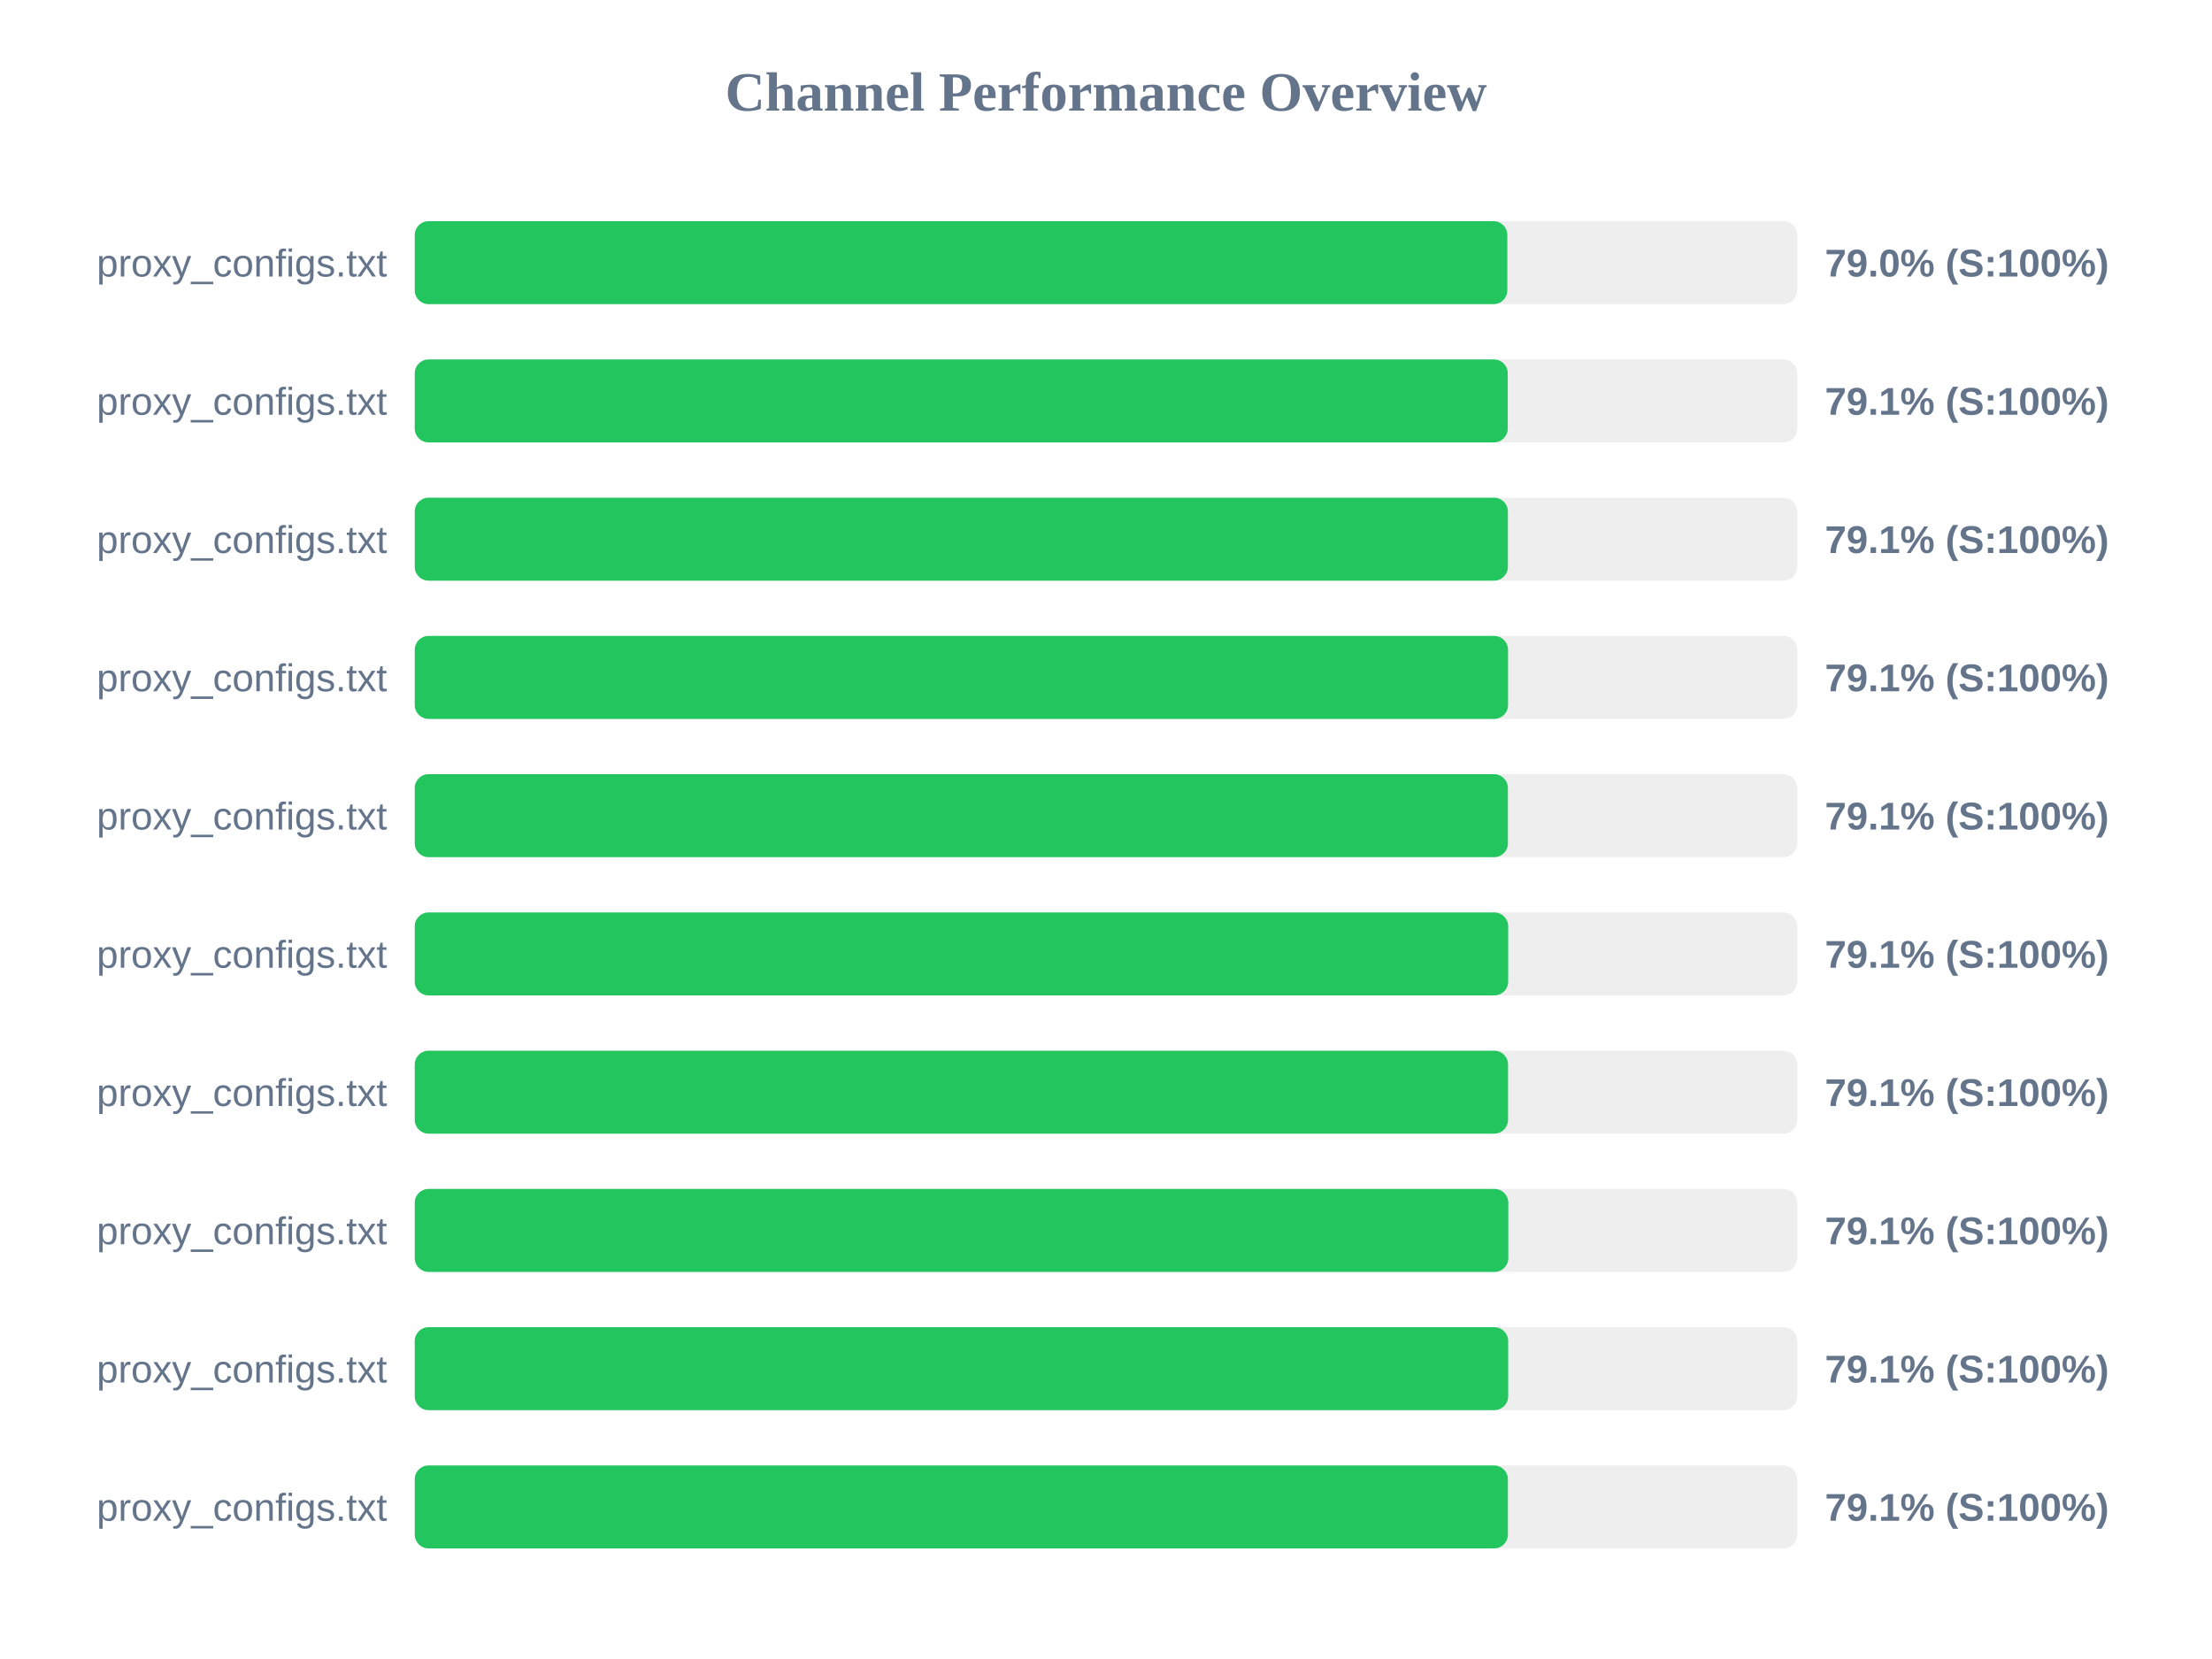
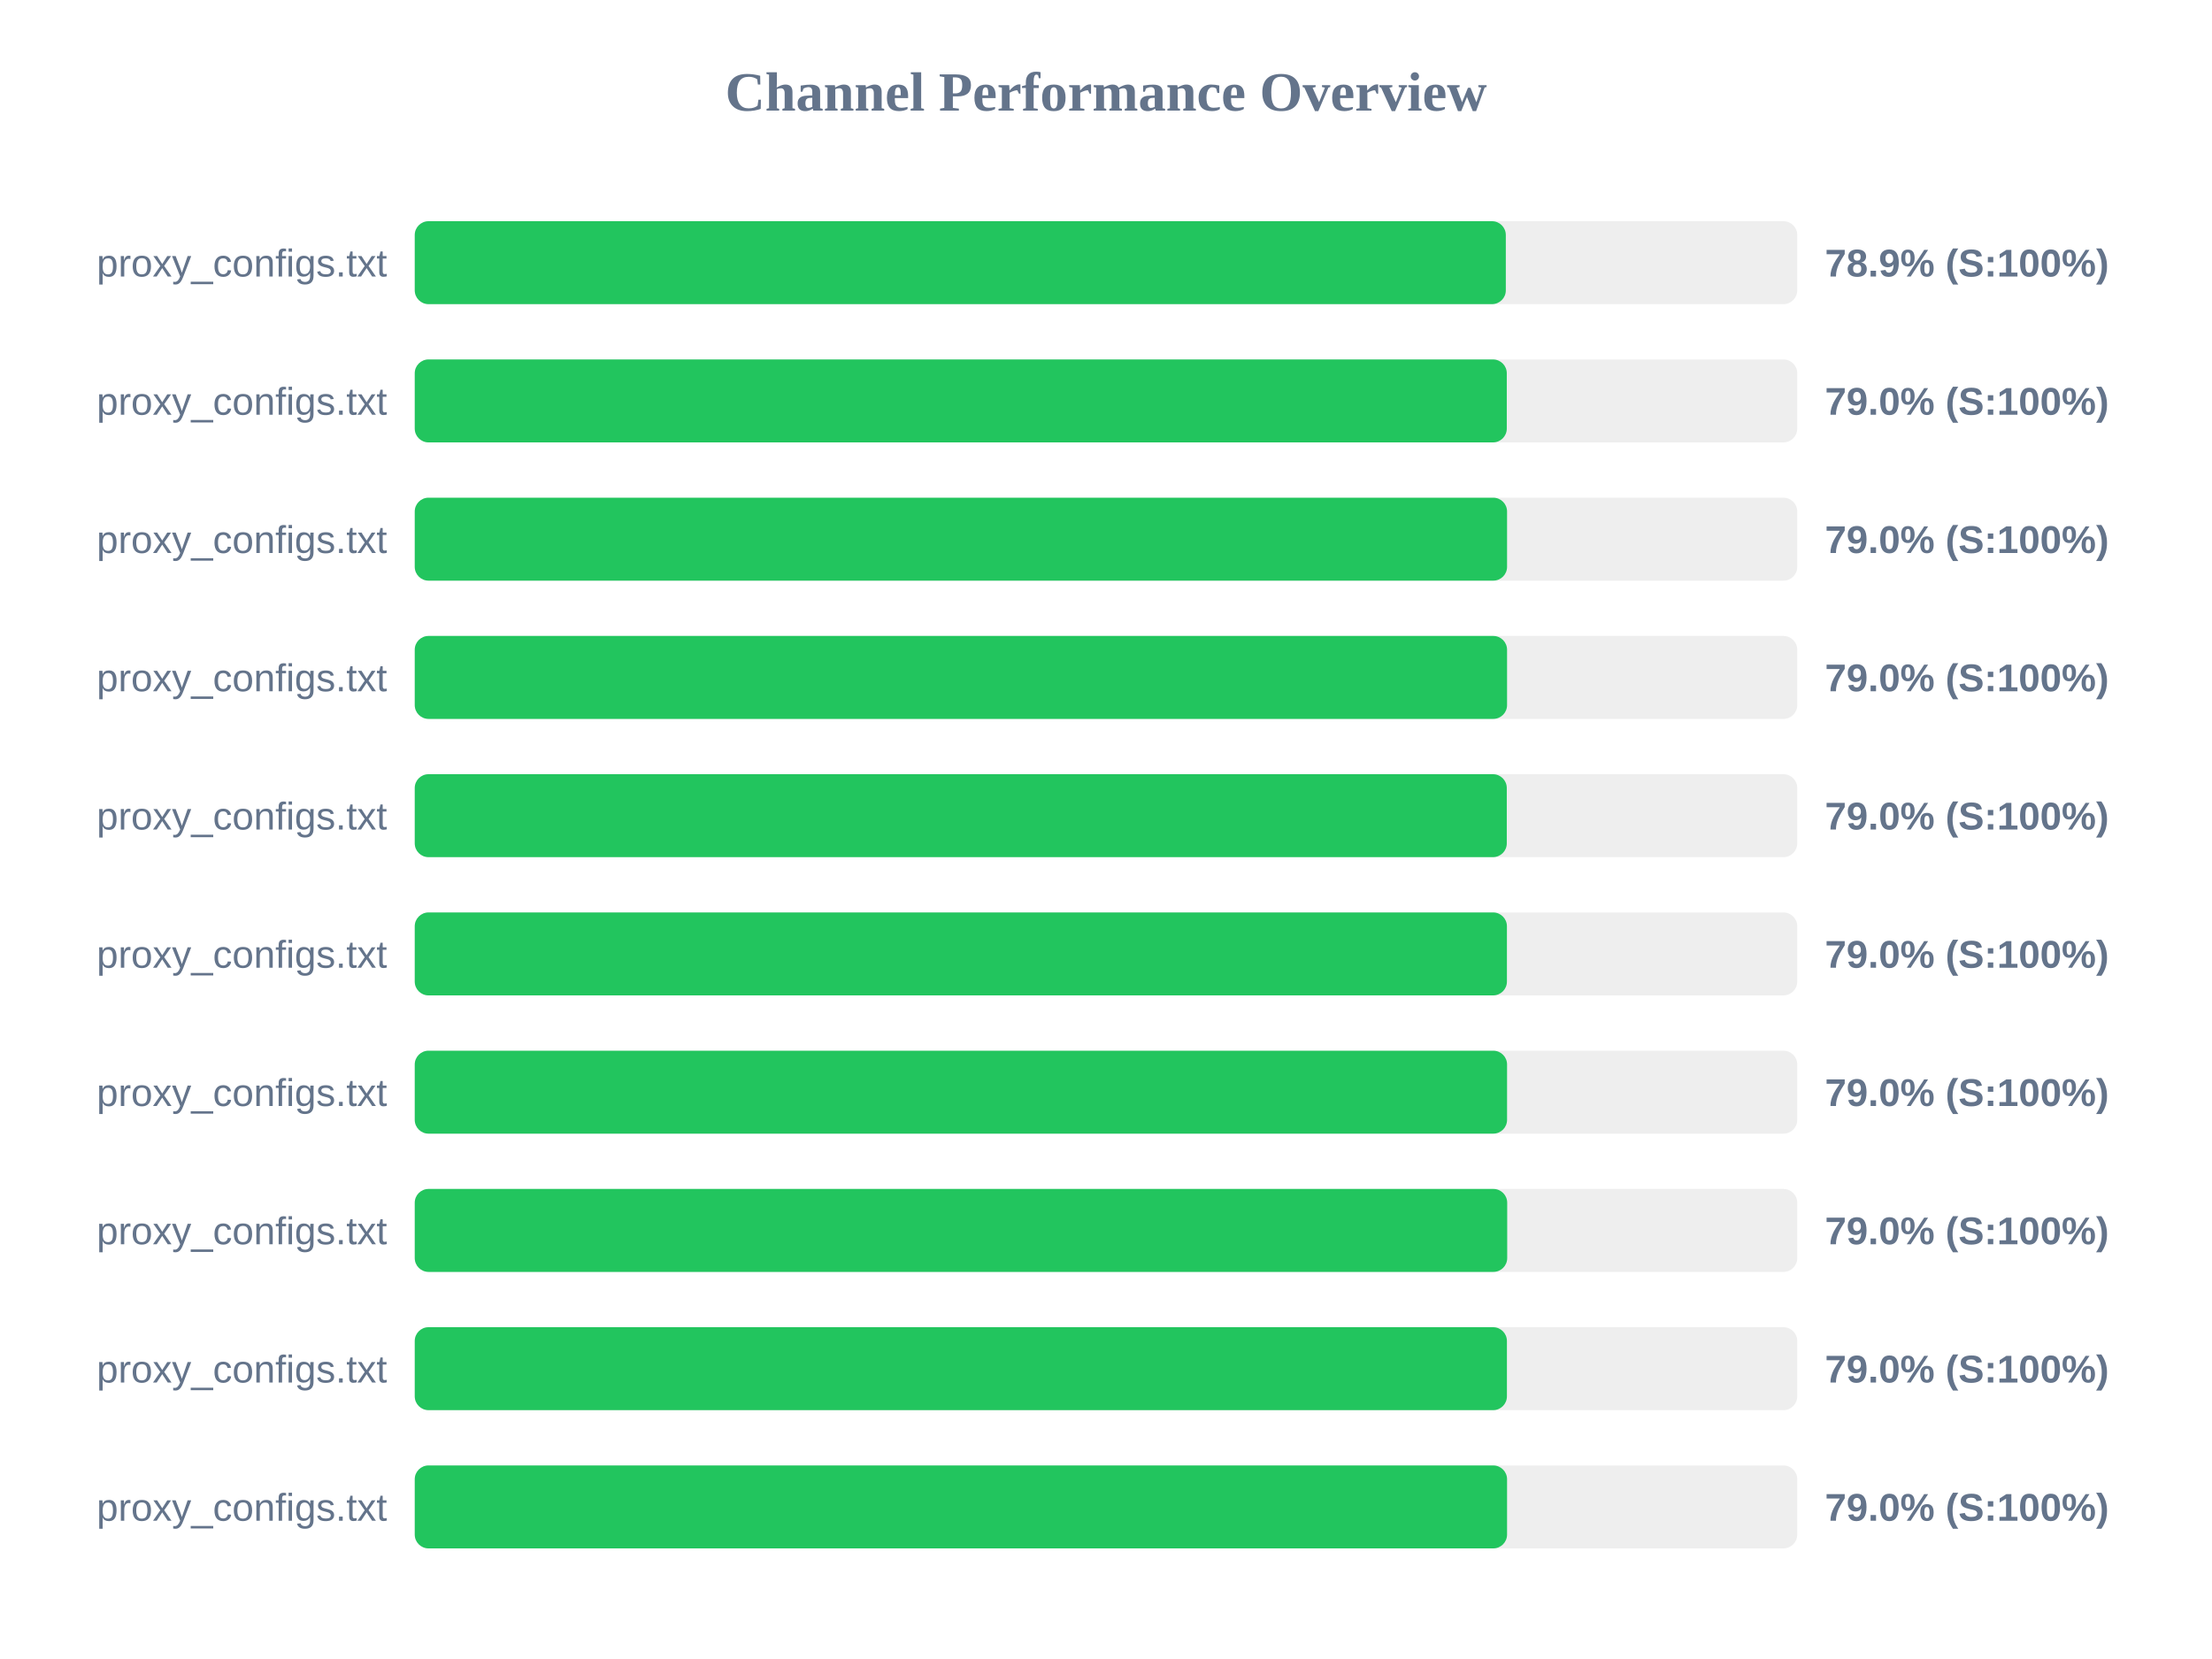
<svg xmlns="http://www.w3.org/2000/svg" width="800" height="600" version="1.1">
  <style>
        .row { font: 14px Arial; fill: #64748b; }
        .score { font: bold 14px Arial; fill: #64748b; }
    </style>
  <text x="400" y="40" text-anchor="middle" font-size="20px" font-weight="bold" fill="#64748b">Channel Performance Overview</text>
  <rect x="150" y="80" width="500" height="30" fill="#eee" rx="5" />
-   <rect x="150" y="80" width="395.15" height="30" fill="#22c55e" rx="5" />
+   <rect x="150" y="80" width="394.6" height="30" fill="#22c55e" rx="5" />
  <text x="140" y="100" text-anchor="end" class="row">proxy_configs.txt</text>
-   <text x="660" y="100" text-anchor="start" class="score">79.0% (S:100%)</text>
+   <text x="660" y="100" text-anchor="start" class="score">78.9% (S:100%)</text>
  <rect x="150" y="130" width="500" height="30" fill="#eee" rx="5" />
-   <rect x="150" y="130" width="395.3" height="30" fill="#22c55e" rx="5" />
+   <rect x="150" y="130" width="394.95" height="30" fill="#22c55e" rx="5" />
  <text x="140" y="150" text-anchor="end" class="row">proxy_configs.txt</text>
-   <text x="660" y="150" text-anchor="start" class="score">79.1% (S:100%)</text>
+   <text x="660" y="150" text-anchor="start" class="score">79.0% (S:100%)</text>
  <rect x="150" y="180" width="500" height="30" fill="#eee" rx="5" />
-   <rect x="150" y="180" width="395.35" height="30" fill="#22c55e" rx="5" />
+   <rect x="150" y="180" width="395.05" height="30" fill="#22c55e" rx="5" />
  <text x="140" y="200" text-anchor="end" class="row">proxy_configs.txt</text>
-   <text x="660" y="200" text-anchor="start" class="score">79.1% (S:100%)</text>
+   <text x="660" y="200" text-anchor="start" class="score">79.0% (S:100%)</text>
  <rect x="150" y="230" width="500" height="30" fill="#eee" rx="5" />
-   <rect x="150" y="230" width="395.4" height="30" fill="#22c55e" rx="5" />
+   <rect x="150" y="230" width="395.05" height="30" fill="#22c55e" rx="5" />
  <text x="140" y="250" text-anchor="end" class="row">proxy_configs.txt</text>
-   <text x="660" y="250" text-anchor="start" class="score">79.1% (S:100%)</text>
+   <text x="660" y="250" text-anchor="start" class="score">79.0% (S:100%)</text>
  <rect x="150" y="280" width="500" height="30" fill="#eee" rx="5" />
-   <rect x="150" y="280" width="395.35" height="30" fill="#22c55e" rx="5" />
+   <rect x="150" y="280" width="394.95" height="30" fill="#22c55e" rx="5" />
  <text x="140" y="300" text-anchor="end" class="row">proxy_configs.txt</text>
-   <text x="660" y="300" text-anchor="start" class="score">79.1% (S:100%)</text>
+   <text x="660" y="300" text-anchor="start" class="score">79.0% (S:100%)</text>
  <rect x="150" y="330" width="500" height="30" fill="#eee" rx="5" />
-   <rect x="150" y="330" width="395.45" height="30" fill="#22c55e" rx="5" />
+   <rect x="150" y="330" width="395.0" height="30" fill="#22c55e" rx="5" />
  <text x="140" y="350" text-anchor="end" class="row">proxy_configs.txt</text>
-   <text x="660" y="350" text-anchor="start" class="score">79.1% (S:100%)</text>
+   <text x="660" y="350" text-anchor="start" class="score">79.0% (S:100%)</text>
  <rect x="150" y="380" width="500" height="30" fill="#eee" rx="5" />
-   <rect x="150" y="380" width="395.4" height="30" fill="#22c55e" rx="5" />
+   <rect x="150" y="380" width="395.05" height="30" fill="#22c55e" rx="5" />
  <text x="140" y="400" text-anchor="end" class="row">proxy_configs.txt</text>
-   <text x="660" y="400" text-anchor="start" class="score">79.1% (S:100%)</text>
+   <text x="660" y="400" text-anchor="start" class="score">79.0% (S:100%)</text>
  <rect x="150" y="430" width="500" height="30" fill="#eee" rx="5" />
-   <rect x="150" y="430" width="395.5" height="30" fill="#22c55e" rx="5" />
+   <rect x="150" y="430" width="395.1" height="30" fill="#22c55e" rx="5" />
  <text x="140" y="450" text-anchor="end" class="row">proxy_configs.txt</text>
-   <text x="660" y="450" text-anchor="start" class="score">79.1% (S:100%)</text>
+   <text x="660" y="450" text-anchor="start" class="score">79.0% (S:100%)</text>
  <rect x="150" y="480" width="500" height="30" fill="#eee" rx="5" />
-   <rect x="150" y="480" width="395.45" height="30" fill="#22c55e" rx="5" />
+   <rect x="150" y="480" width="395.0" height="30" fill="#22c55e" rx="5" />
  <text x="140" y="500" text-anchor="end" class="row">proxy_configs.txt</text>
-   <text x="660" y="500" text-anchor="start" class="score">79.1% (S:100%)</text>
+   <text x="660" y="500" text-anchor="start" class="score">79.0% (S:100%)</text>
  <rect x="150" y="530" width="500" height="30" fill="#eee" rx="5" />
-   <rect x="150" y="530" width="395.35" height="30" fill="#22c55e" rx="5" />
+   <rect x="150" y="530" width="395.05" height="30" fill="#22c55e" rx="5" />
  <text x="140" y="550" text-anchor="end" class="row">proxy_configs.txt</text>
-   <text x="660" y="550" text-anchor="start" class="score">79.1% (S:100%)</text>
+   <text x="660" y="550" text-anchor="start" class="score">79.0% (S:100%)</text>
</svg>
